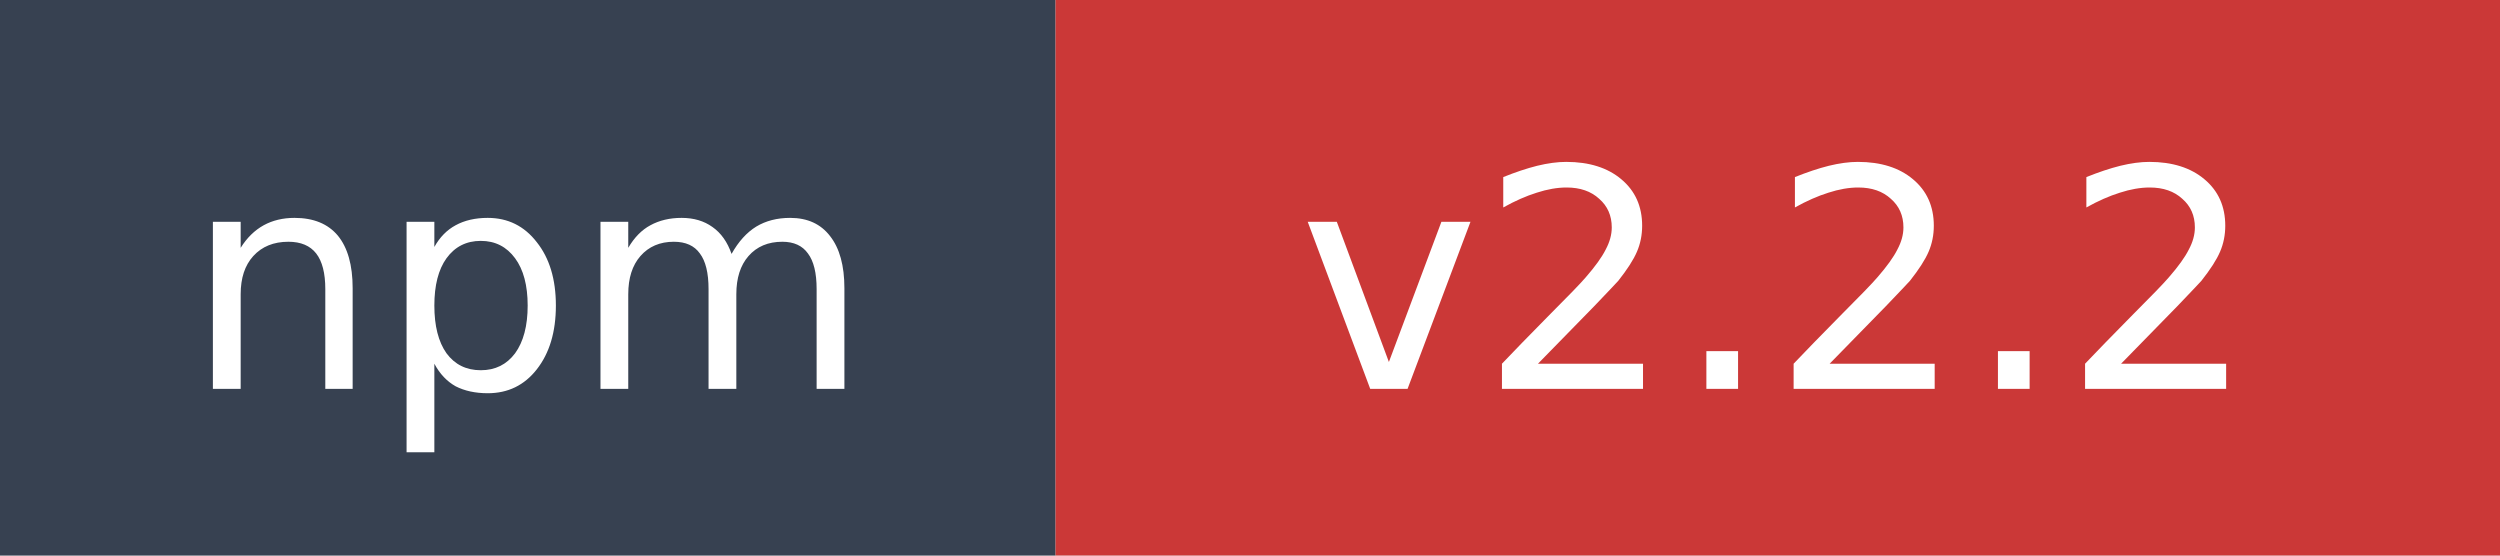
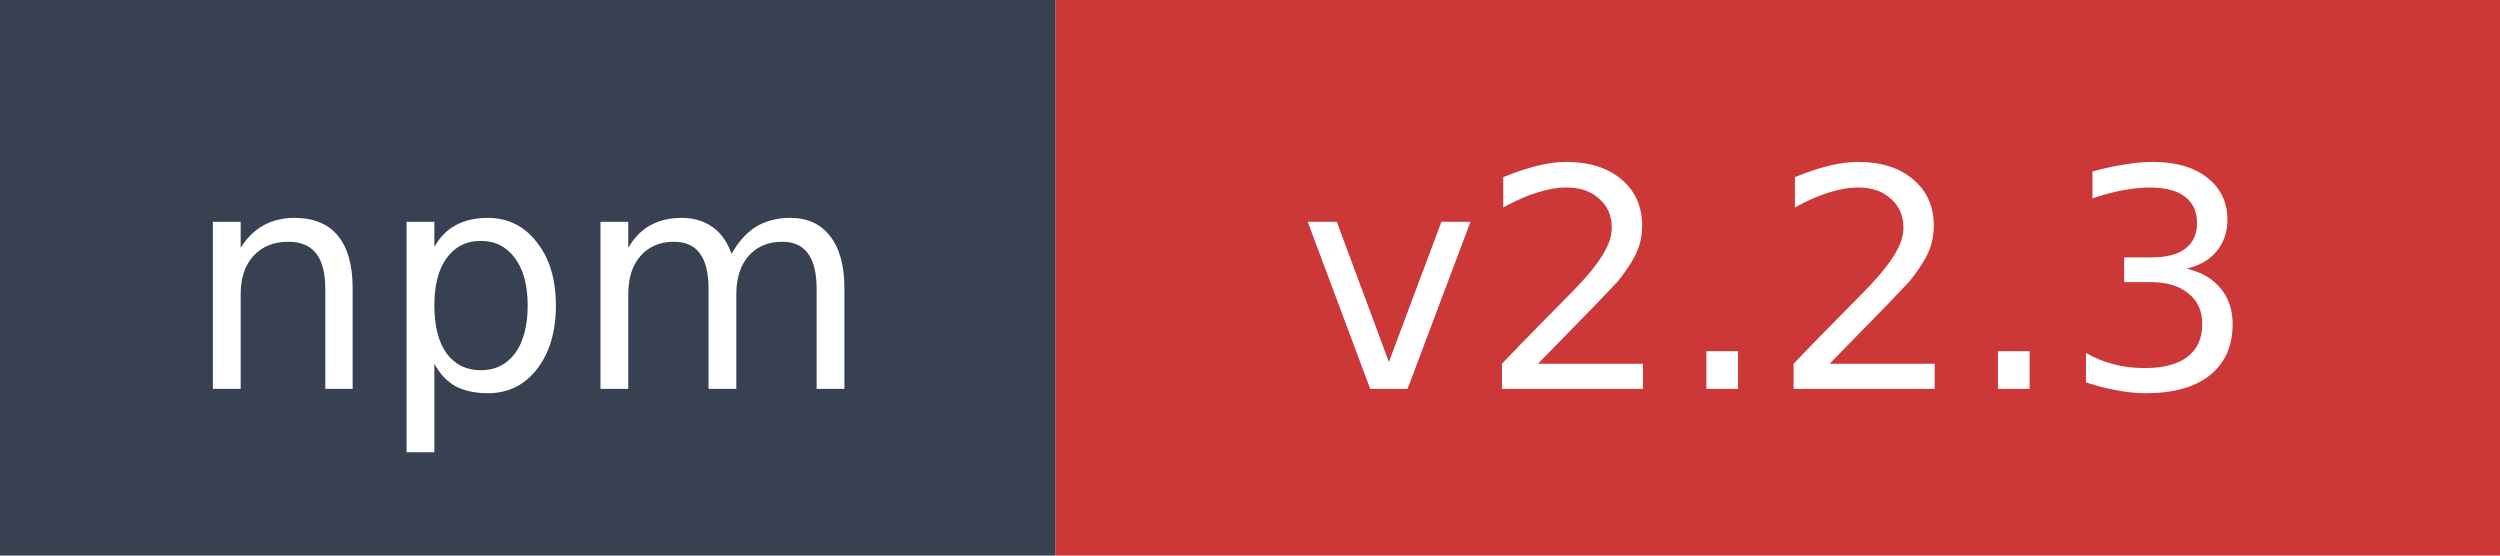
- <svg xmlns="http://www.w3.org/2000/svg" width="90" height="20" role="img" aria-label="npm: v2.2.2">
+ <svg xmlns="http://www.w3.org/2000/svg" width="90" height="20" role="img" aria-label="npm: v2.2.3">
  <rect width="38" height="20" fill="#374151" />
  <rect x="38" width="52" height="20" fill="#cb3837" />
  <text x="19" y="14" fill="#ffffff" font-family="Verdana,Geneva,DejaVu Sans,sans-serif" font-size="11" text-anchor="middle">npm</text>
-   <text x="64" y="14" fill="#ffffff" font-family="Verdana,Geneva,DejaVu Sans,sans-serif" font-size="11" text-anchor="middle">v2.2.2</text>
+   <text x="64" y="14" fill="#ffffff" font-family="Verdana,Geneva,DejaVu Sans,sans-serif" font-size="11" text-anchor="middle">v2.2.3</text>
</svg>
